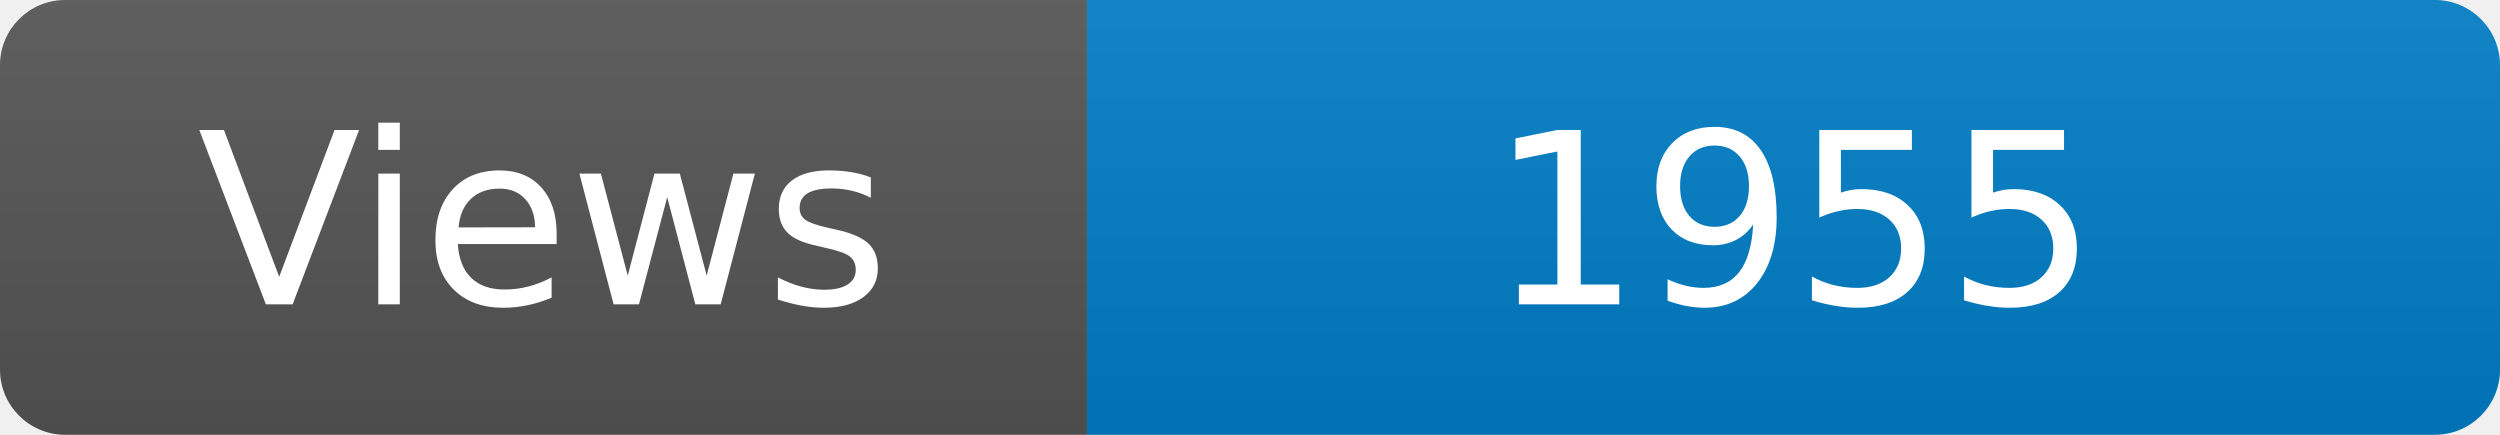
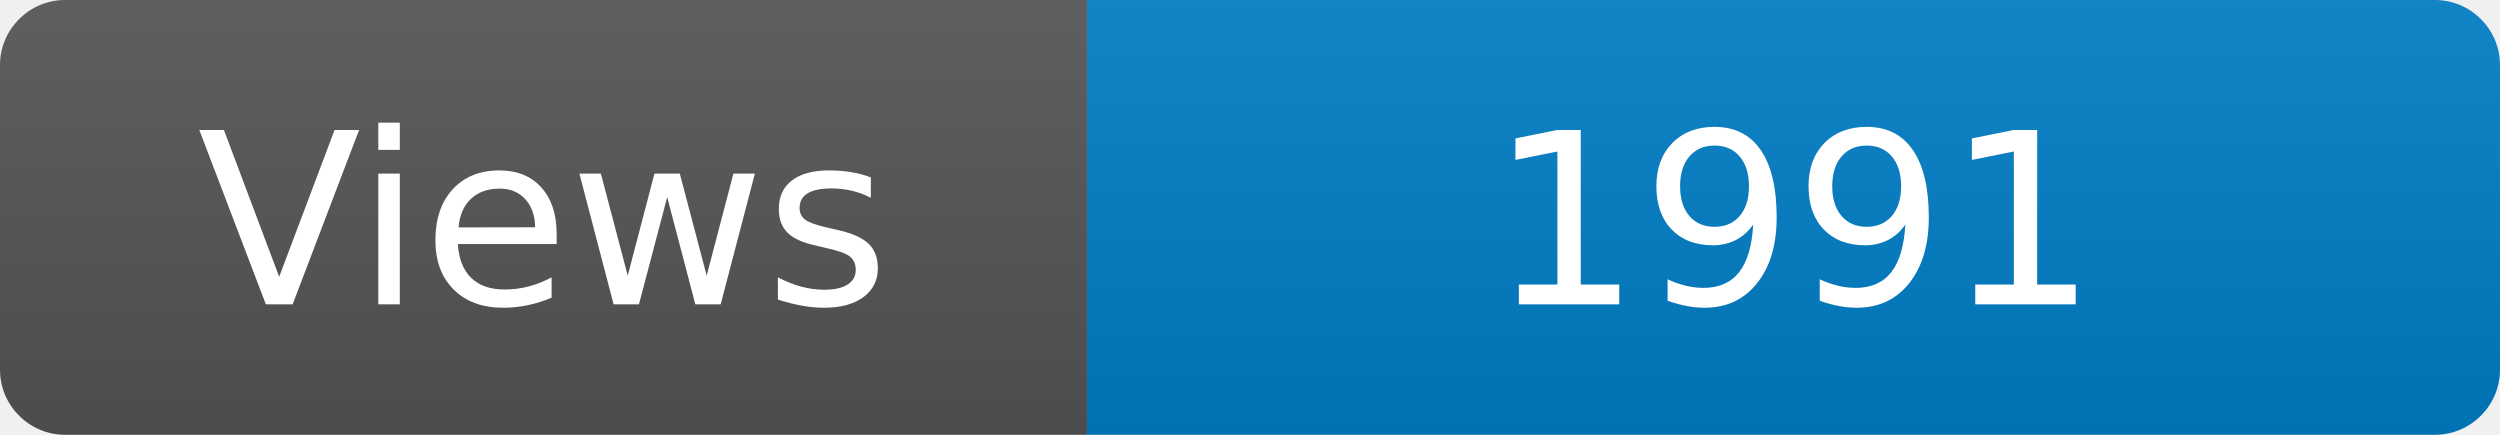
<svg xmlns="http://www.w3.org/2000/svg" width="115" height="20" role="img" aria-label="Maintained?: yes">
  <linearGradient id="s" x2="0" y2="100%">
    <stop offset="0" stop-color="#bbb" stop-opacity=".1" />
    <stop offset="1" stop-opacity=".1" />
  </linearGradient>
  <clipPath id="r">
    <rect width="115" height="20" rx="3" fill="#fff" />
  </clipPath>
  <g clip-path="url(#r)">
    <rect width="50" height="20" fill="#555" />
    <rect x="50" width="160" height="20" fill="#007ec6" />
    <rect width="115" height="20" fill="url(#s)" />
  </g>
  <g fill="#fff" text-anchor="middle" font-family="Verdana,Geneva,DejaVu Sans,sans-serif" font-size="110">
    <text x="250" y="140" transform="scale(.1)" fill="#fff">Views</text>
-     <text x="825" y="140" transform="scale(.1)" fill="#fff">1955</text>
+     <text x="825" y="140" transform="scale(.1)" fill="#fff">1991</text>
  </g>
</svg>
